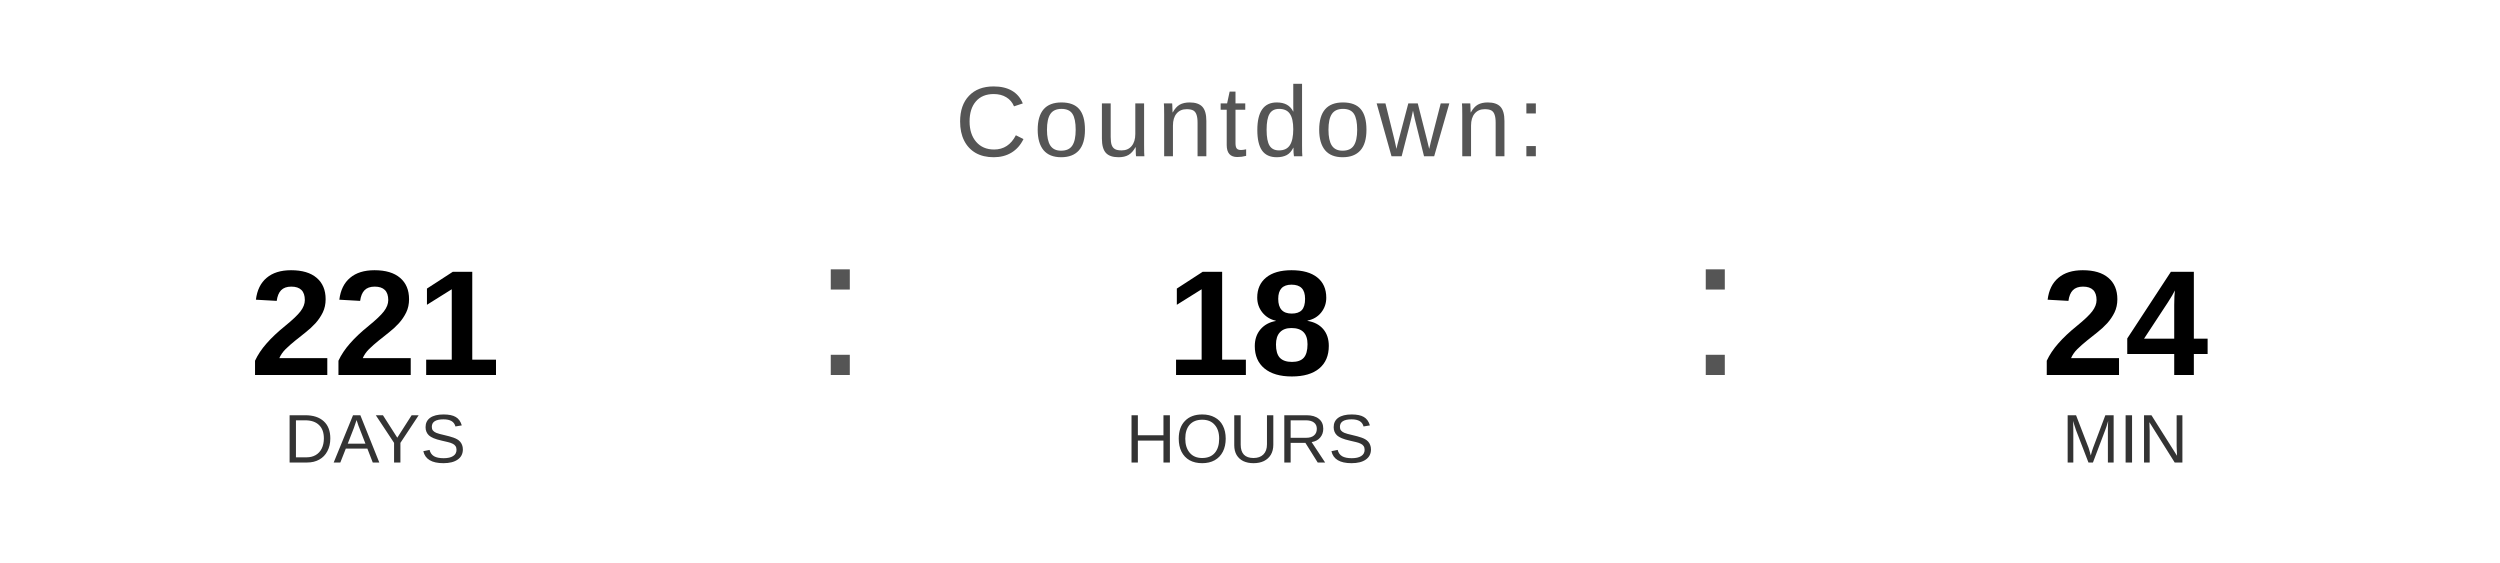
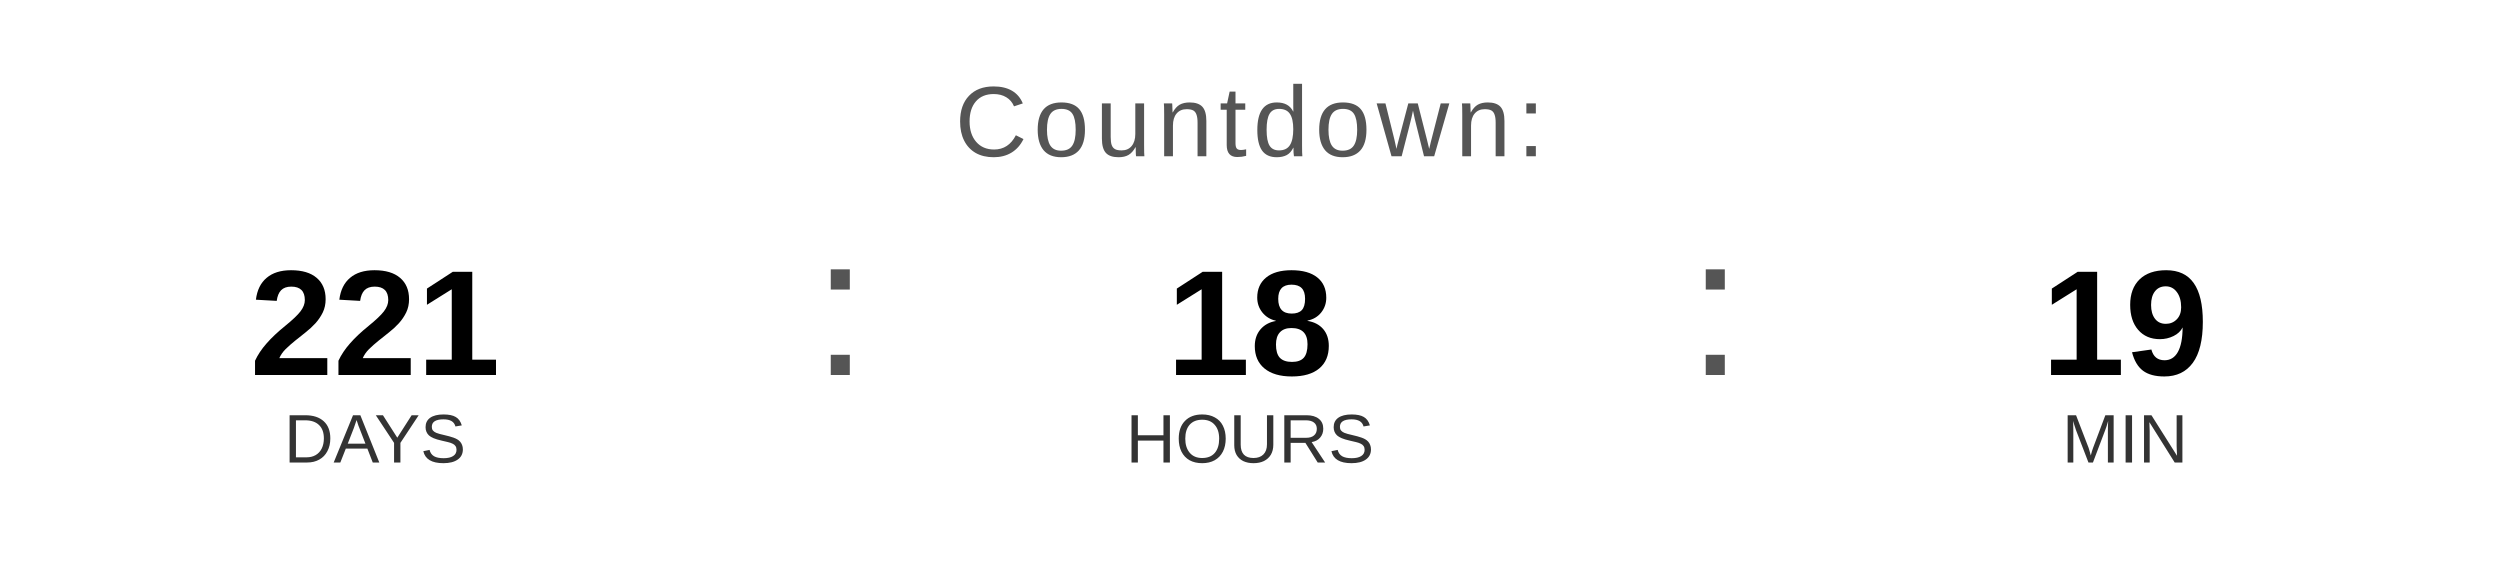
<svg xmlns="http://www.w3.org/2000/svg" width="400" height="90" viewBox="0 0 400 90">
  <text x="200" y="25" font-family="Arial, Helvetica, sans-serif" font-size="16" fill="#555555" text-anchor="middle" letter-spacing="1">
    Countdown:
  </text>
  <text x="60" y="60" font-family="Arial, Helvetica, sans-serif" font-size="24" font-weight="bold" fill="#000000" text-anchor="middle">221</text>
  <text x="60" y="74" font-family="Arial, Helvetica, sans-serif" font-size="11" fill="#333333" text-anchor="middle">DAYS</text>
  <text x="130" y="60" font-family="Arial, sans-serif" font-size="32" fill="#555555">:</text>
  <text x="200" y="60" font-family="Arial, Helvetica, sans-serif" font-size="24" font-weight="bold" fill="#000000" text-anchor="middle">18</text>
  <text x="200" y="74" font-family="Arial, Helvetica, sans-serif" font-size="11" fill="#333333" text-anchor="middle">HOURS</text>
  <text x="270" y="60" font-family="Arial, sans-serif" font-size="32" fill="#555555">:</text>
-   <text x="340" y="60" font-family="Arial, Helvetica, sans-serif" font-size="24" font-weight="bold" fill="#000000" text-anchor="middle">24</text>
+   <text x="340" y="60" font-family="Arial, Helvetica, sans-serif" font-size="24" font-weight="bold" fill="#000000" text-anchor="middle">19</text>
  <text x="340" y="74" font-family="Arial, Helvetica, sans-serif" font-size="11" fill="#333333" text-anchor="middle">MIN</text>
</svg>
